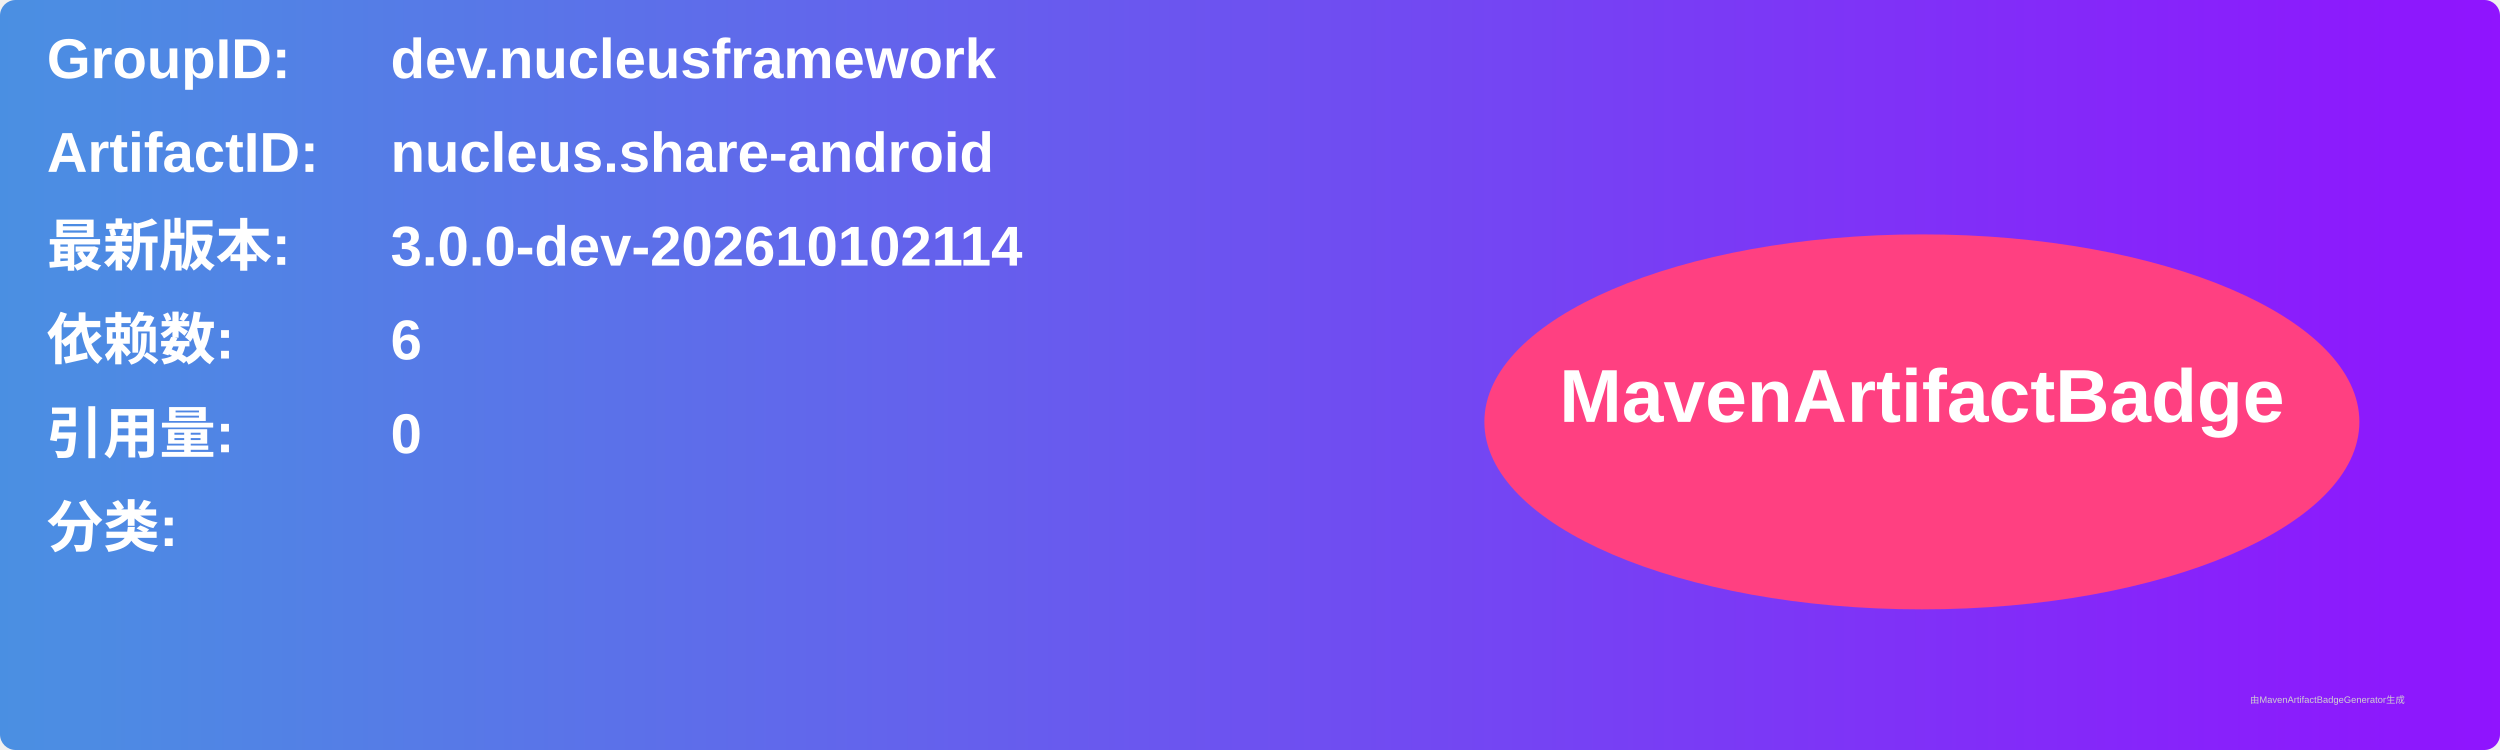
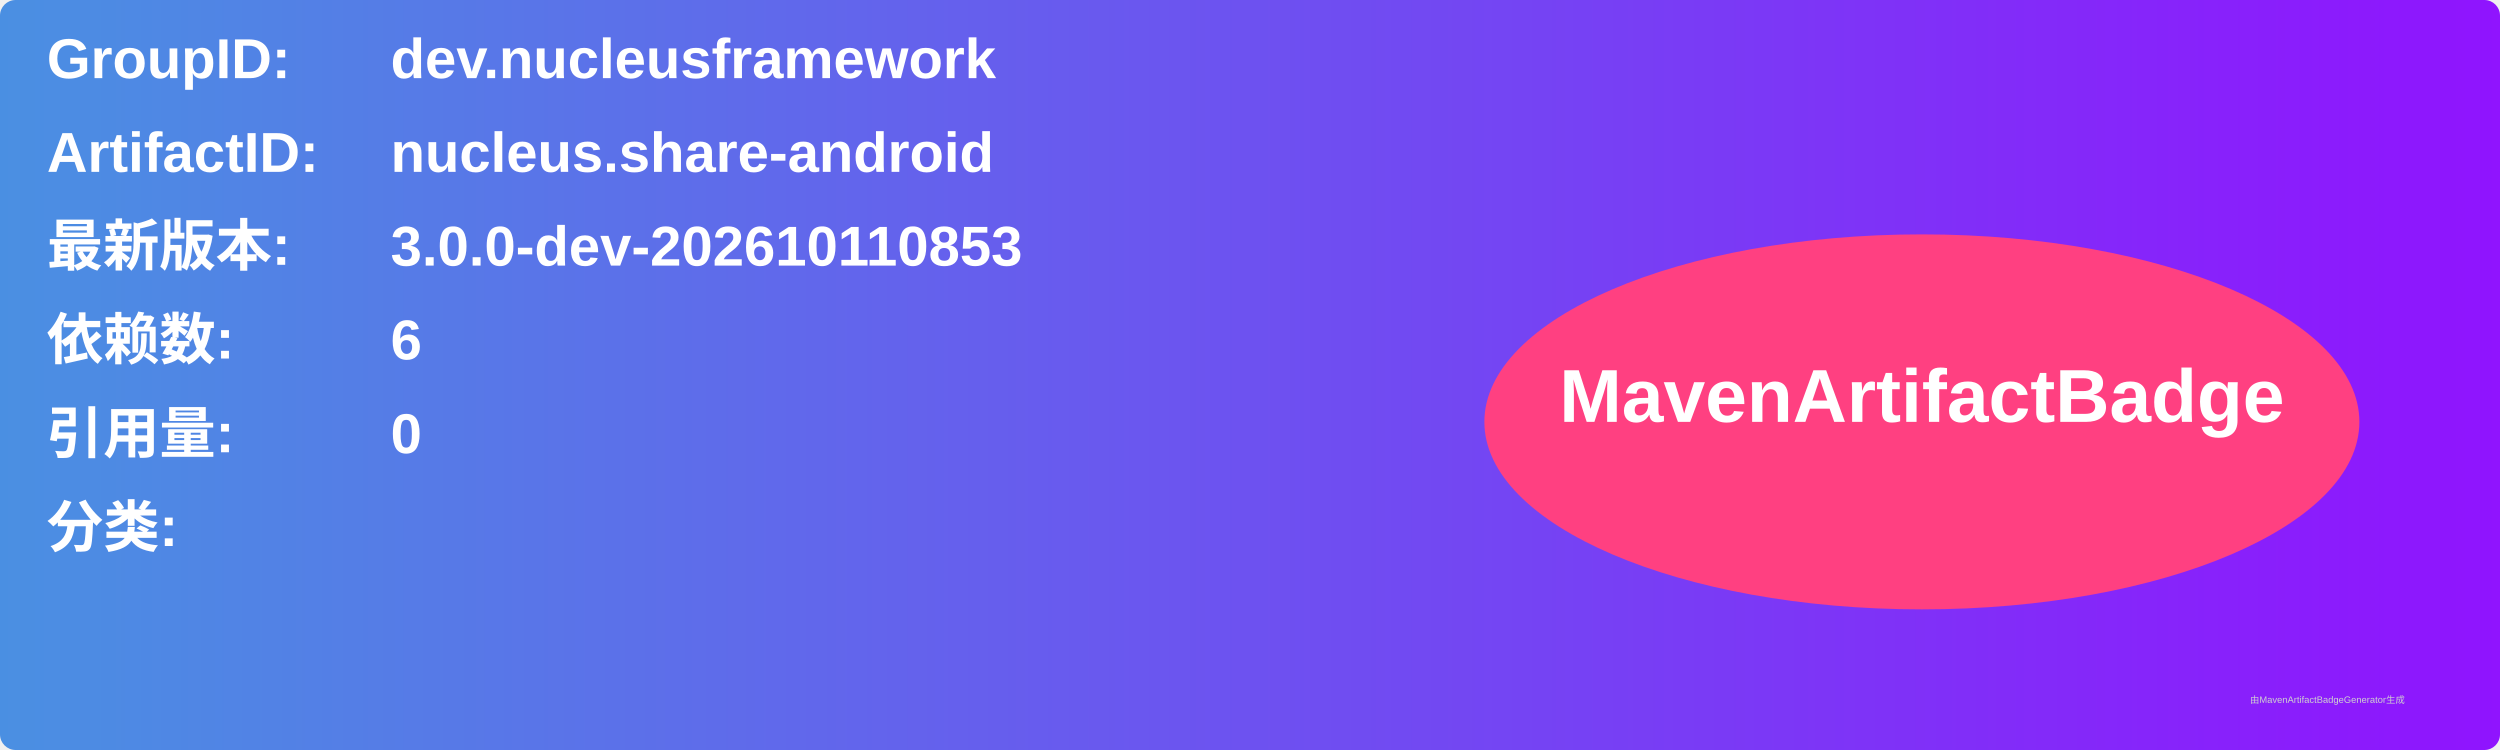
<svg xmlns="http://www.w3.org/2000/svg" width="800" height="240" viewBox="0 0 800 240">
  <linearGradient id="grad" x1="0%" y1="0%" x2="100%" y2="0%">
    <stop offset="0%" stop-color="#4a90e2" />
    <stop offset="100%" stop-color="#9013fe" />
  </linearGradient>
  <rect width="100%" height="100%" rx="5" ry="5" fill="url(#grad)" />
  <g transform="translate(15, 15)">
    <text x="0" y="10" font-family="Arial" font-size="18" fill="white" font-weight="bold" width="260">GroupID:</text>
    <text x="110" y="10" font-family="Arial" font-size="18" fill="white" font-weight="bold" width="460">dev.nucleusframework</text>
    <text x="0" y="40" font-family="Arial" font-size="18" fill="white" font-weight="bold" width="260">ArtifactID:</text>
    <text x="110" y="40" font-family="Arial" font-size="18" fill="white" font-weight="bold" width="460">nucleus.share-android</text>
    <text x="0" y="70" font-family="Arial" font-size="18" fill="white" font-weight="bold">最新版本:</text>
    <text x="110" y="70" font-family="Arial" font-size="18" fill="white" font-weight="bold">
-       <tspan font-weight="bold">3.0.0-dev-202610102114</tspan>
+       <tspan font-weight="bold">3.0.0-dev-202610110853</tspan>
    </text>
    <text x="0" y="100" font-family="Arial" font-size="18" fill="white" font-weight="bold">依赖数: </text>
    <text x="110" y="100" font-family="Arial" font-size="18" fill="white">
      <tspan font-weight="bold">6</tspan>
    </text>
    <text x="0" y="130" font-family="Arial" font-size="18" fill="white" font-weight="bold">引用量: </text>
    <text x="110" y="130" font-family="Arial" font-size="18" fill="white">
      <tspan font-weight="bold">0</tspan>
    </text>
    <text x="0" y="160" font-family="Arial" font-size="18" fill="white" font-weight="bold">分类:</text>
    <text x="10" y="190" font-family="Arial" font-size="10" fill="white">
      <tspan font-weight="bold" />
    </text>
    <ellipse cx="600" cy="120" rx="140" ry="60" fill="#ff4081" />
    <text x="600" y="120" text-anchor="middle" font-family="Arial" font-size="24" fill="white" font-weight="bold">MavenArtifactBadge</text>
  </g>
  <text x="720" y="225" font-family="Arial" font-size="3" fill="#d0d0d0">由MavenArtifactBadgeGenerator生成</text>
</svg>
